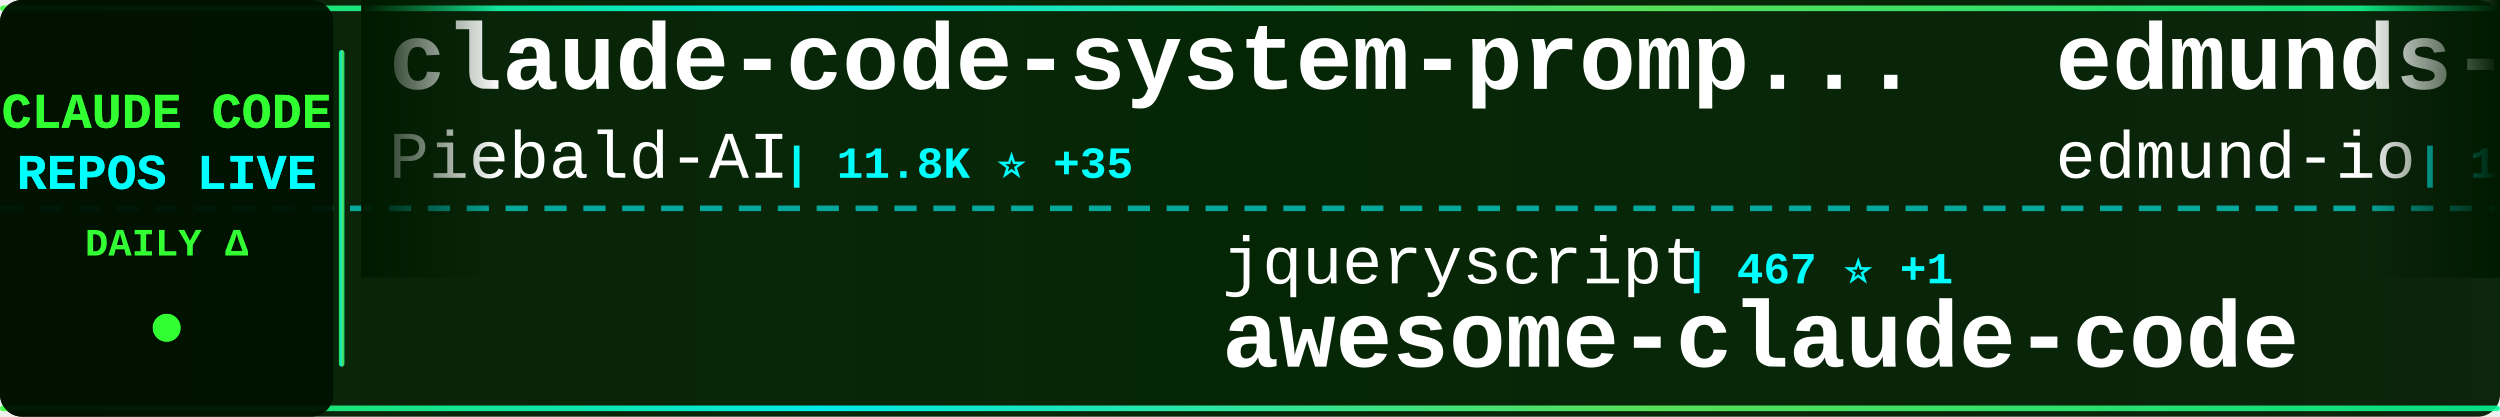
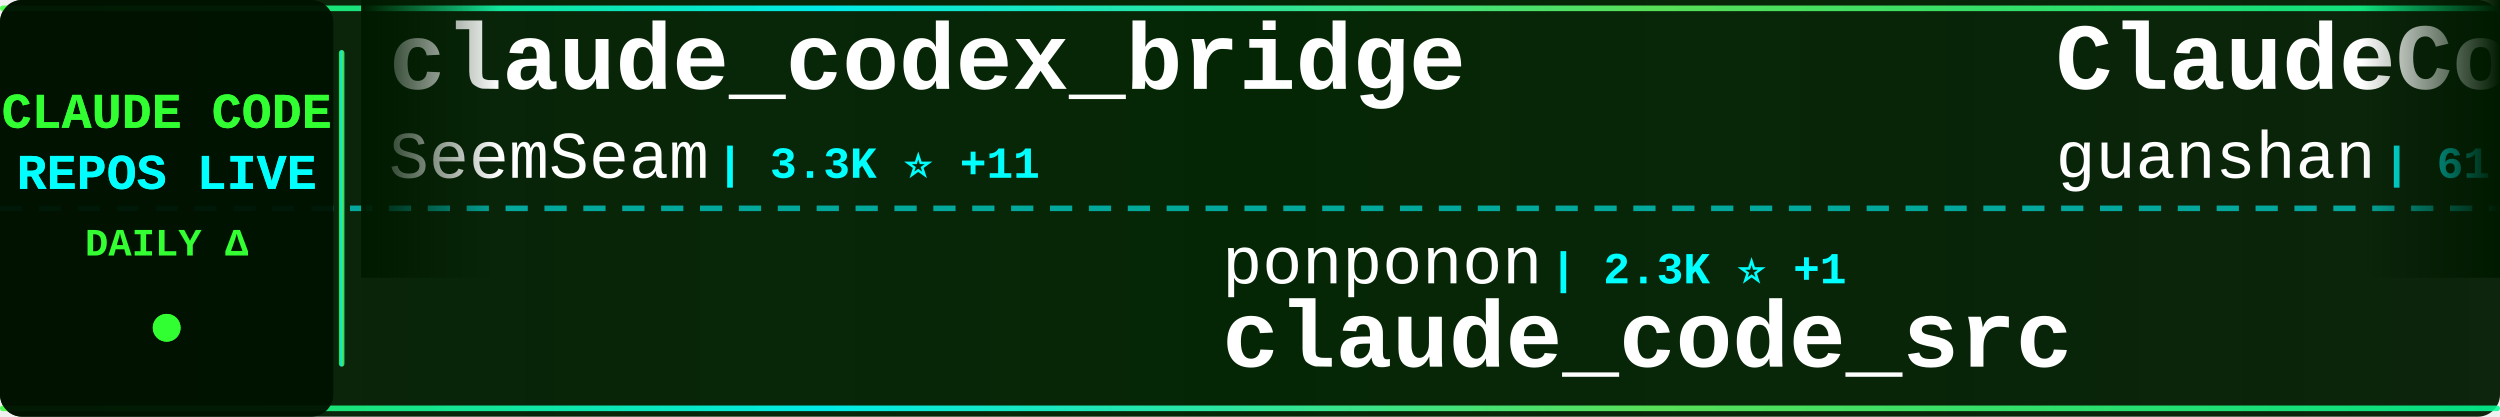
<svg xmlns="http://www.w3.org/2000/svg" width="900" height="150">
  <defs>
    <linearGradient id="tickerBg" x1="0%" y1="0%" x2="100%" y2="0%">
      <stop offset="0%" style="stop-color:#001a00;stop-opacity:0.95" />
      <stop offset="50%" style="stop-color:#002200;stop-opacity:0.98" />
      <stop offset="100%" style="stop-color:#001a00;stop-opacity:0.95" />
    </linearGradient>
    <linearGradient id="borderGrad" x1="0%" y1="0%" x2="100%" y2="0%">
      <stop offset="0%" style="stop-color:#33ff33;stop-opacity:0.85">
        <animate attributeName="stop-opacity" values="0.85;1;0.85" dur="2s" repeatCount="indefinite" />
      </stop>
      <stop offset="33%" style="stop-color:#00ffff;stop-opacity:0.9">
        <animate attributeName="stop-opacity" values="0.9;1;0.9" dur="2.2s" repeatCount="indefinite" />
      </stop>
      <stop offset="66%" style="stop-color:#66ff66;stop-opacity:0.85">
        <animate attributeName="stop-opacity" values="0.85;1;0.85" dur="1.8s" repeatCount="indefinite" />
      </stop>
      <stop offset="100%" style="stop-color:#00ff99;stop-opacity:0.85">
        <animate attributeName="stop-opacity" values="0.85;1;0.85" dur="2s" repeatCount="indefinite" />
      </stop>
    </linearGradient>
    <filter id="textGlow">
      <feGaussianBlur stdDeviation="0.1" result="coloredBlur" />
      <feMerge>
        <feMergeNode in="coloredBlur" />
        <feMergeNode in="SourceGraphic" />
      </feMerge>
    </filter>
    <filter id="metricGlow">
      <feGaussianBlur stdDeviation="0.2" result="coloredBlur" />
      <feMerge>
        <feMergeNode in="coloredBlur" />
        <feMergeNode in="SourceGraphic" />
      </feMerge>
    </filter>
    <linearGradient id="leftFade" x1="0%" y1="0%" x2="100%" y2="0%">
      <stop offset="0%" style="stop-color:#001a00;stop-opacity:1" />
      <stop offset="100%" style="stop-color:#001a00;stop-opacity:0" />
    </linearGradient>
    <linearGradient id="rightFade" x1="0%" y1="0%" x2="100%" y2="0%">
      <stop offset="0%" style="stop-color:#001a00;stop-opacity:0" />
      <stop offset="100%" style="stop-color:#001a00;stop-opacity:1" />
    </linearGradient>
  </defs>
  <rect width="900" height="150" fill="url(#tickerBg)" rx="8" />
  <rect x="0" y="2" width="900" height="2" fill="url(#borderGrad)" rx="1" />
  <rect x="0" y="146" width="900" height="2" fill="url(#borderGrad)" rx="1" />
  <line x1="0" y1="75" x2="900" y2="75" stroke="#00ffff" stroke-width="2" stroke-dasharray="8 6" opacity="0.6" />
  <rect x="0" y="0" width="120" height="150" fill="#001100" opacity="0.95" rx="8" />
  <text x="60" y="46" font-family="'Courier New', monospace" font-size="18" font-weight="bold" fill="#33ff33" text-anchor="middle" filter="url(#textGlow)">
    CLAUDE CODE
  </text>
  <text x="60" y="68" font-family="'Courier New', monospace" font-size="18" font-weight="bold" fill="#00ffff" text-anchor="middle" filter="url(#textGlow)">
    REPOS LIVE
  </text>
  <text x="60" y="92" font-family="'Courier New', monospace" font-size="14" font-weight="bold" fill="#33ff33" text-anchor="middle">
    DAILY Δ
  </text>
  <circle cx="60" cy="118" r="5" fill="#33ff33" filter="url(#metricGlow)">
    <animate attributeName="r" values="4;6;4" dur="1.5s" repeatCount="indefinite" />
    <animate attributeName="opacity" values="0.6;1;0.6" dur="1.5s" repeatCount="indefinite" />
  </circle>
  <rect x="122" y="18" width="2" height="114" fill="url(#borderGrad)" rx="1" />
  <clipPath id="tickerClip">
    <rect x="130" y="0" width="770" height="150" />
  </clipPath>
  <g clip-path="url(#tickerClip)">
    <g id="tickerItems">
      <animateTransform attributeName="transform" attributeType="XML" type="translate" from="0 0" to="-3000 0" dur="54s" repeatCount="indefinite" />
      <g transform="translate(0, 0)">
-         <text x="140" y="32" font-family="'Courier New', monospace" font-size="34" font-weight="bold" fill="#ffffff">claude-code-system-promp...</text>
-         <text x="140" y="64" font-family="'Courier New', monospace" font-size="24" font-weight="normal" fill="#ffffff" opacity="1.0">Piebald-AI</text>
-         <text x="282" y="64" font-family="'Courier New', monospace" font-size="16" font-weight="bold" fill="#00ffff"> | 11.8K ⭐ +35</text>
+         <text x="140" y="32" font-family="'Courier New', monospace" font-size="34" font-weight="bold" fill="#ffffff">claude_codex_bridge</text>
+         <text x="140" y="64" font-family="'Courier New', monospace" font-size="24" font-weight="normal" fill="#ffffff" opacity="1.0">SeemSeam</text>
+         <text x="258" y="64" font-family="'Courier New', monospace" font-size="16" font-weight="bold" fill="#00ffff"> | 3.3K ⭐ +11</text>
      </g>
      <g transform="translate(300, 0)">
-         <text x="140" y="102" font-family="'Courier New', monospace" font-size="24" font-weight="normal" fill="#ffffff" opacity="1.0">jqueryscript</text>
-         <text x="306" y="102" font-family="'Courier New', monospace" font-size="16" font-weight="bold" fill="#00ffff"> | 467 ⭐ +1</text>
-         <text x="140" y="132" font-family="'Courier New', monospace" font-size="34" font-weight="bold" fill="#ffffff">awesome-claude-code</text>
+         <text x="140" y="102" font-family="'Courier New', monospace" font-size="24" font-weight="normal" fill="#ffffff" opacity="1.0">ponponon</text>
+         <text x="258" y="102" font-family="'Courier New', monospace" font-size="16" font-weight="bold" fill="#00ffff"> | 2.3K ⭐ +1</text>
+         <text x="140" y="132" font-family="'Courier New', monospace" font-size="34" font-weight="bold" fill="#ffffff">claude_code_src</text>
      </g>
      <g transform="translate(600, 0)">
-         <text x="140" y="32" font-family="'Courier New', monospace" font-size="34" font-weight="bold" fill="#ffffff">edmunds-claude-code</text>
-         <text x="140" y="64" font-family="'Courier New', monospace" font-size="24" font-weight="normal" fill="#ffffff" opacity="1.0">edmund-io</text>
-         <text x="270" y="64" font-family="'Courier New', monospace" font-size="16" font-weight="bold" fill="#00ffff"> | 1.5K ⭐ +1</text>
+         <text x="140" y="32" font-family="'Courier New', monospace" font-size="34" font-weight="bold" fill="#ffffff">ClaudeCode</text>
+         <text x="140" y="64" font-family="'Courier New', monospace" font-size="24" font-weight="normal" fill="#ffffff" opacity="1.0">guanshan</text>
+         <text x="258" y="64" font-family="'Courier New', monospace" font-size="16" font-weight="bold" fill="#00ffff"> | 61 ⭐</text>
      </g>
      <g transform="translate(900, 0)">
-         <text x="140" y="102" font-family="'Courier New', monospace" font-size="24" font-weight="normal" fill="#ffffff" opacity="1.0">chauncygu</text>
-         <text x="270" y="102" font-family="'Courier New', monospace" font-size="16" font-weight="bold" fill="#00ffff"> | 2.8K ⭐ +3</text>
-         <text x="140" y="132" font-family="'Courier New', monospace" font-size="34" font-weight="bold" fill="#ffffff">collection-claude-code-s...</text>
-       </g>
-       <g transform="translate(1200, 0)">
-         <text x="140" y="32" font-family="'Courier New', monospace" font-size="34" font-weight="bold" fill="#ffffff">claude-code-hub</text>
-         <text x="140" y="64" font-family="'Courier New', monospace" font-size="24" font-weight="normal" fill="#ffffff" opacity="1.0">ding113</text>
-         <text x="246" y="64" font-family="'Courier New', monospace" font-size="16" font-weight="bold" fill="#00ffff"> | 3.2K ⭐ +7</text>
-       </g>
-       <g transform="translate(1500, 0)">
-         <text x="140" y="102" font-family="'Courier New', monospace" font-size="24" font-weight="normal" fill="#ffffff" opacity="1.0">zebbern</text>
-         <text x="246" y="102" font-family="'Courier New', monospace" font-size="16" font-weight="bold" fill="#00ffff"> | 4.4K ⭐ +2</text>
-         <text x="140" y="132" font-family="'Courier New', monospace" font-size="34" font-weight="bold" fill="#ffffff">claude-code-guide</text>
-       </g>
-       <g transform="translate(1800, 0)">
-         <text x="140" y="32" font-family="'Courier New', monospace" font-size="34" font-weight="bold" fill="#ffffff">claude-code-guide</text>
-         <text x="140" y="64" font-family="'Courier New', monospace" font-size="24" font-weight="normal" fill="#ffffff" opacity="1.0">Cranot</text>
-         <text x="234" y="64" font-family="'Courier New', monospace" font-size="16" font-weight="bold" fill="#00ffff"> | 2.8K ⭐</text>
-       </g>
-       <g transform="translate(2100, 0)">
-         <text x="140" y="102" font-family="'Courier New', monospace" font-size="24" font-weight="normal" fill="#ffffff" opacity="1.0">1rgs</text>
-         <text x="210" y="102" font-family="'Courier New', monospace" font-size="16" font-weight="bold" fill="#00ffff"> | 3.7K ⭐ +7</text>
-         <text x="140" y="132" font-family="'Courier New', monospace" font-size="34" font-weight="bold" fill="#ffffff">claude-code-proxy</text>
-       </g>
-       <g transform="translate(2400, 0)">
-         <text x="140" y="32" font-family="'Courier New', monospace" font-size="34" font-weight="bold" fill="#ffffff">claude-code-spec-workflo...</text>
-         <text x="140" y="64" font-family="'Courier New', monospace" font-size="24" font-weight="normal" fill="#ffffff" opacity="1.0">Pimzino</text>
-         <text x="246" y="64" font-family="'Courier New', monospace" font-size="16" font-weight="bold" fill="#00ffff"> | 3.8K ⭐ +2</text>
-       </g>
-       <g transform="translate(2700, 0)">
        <text x="140" y="102" font-family="'Courier New', monospace" font-size="24" font-weight="normal" fill="#ffffff" opacity="1.0">ghuntley</text>
        <text x="258" y="102" font-family="'Courier New', monospace" font-size="16" font-weight="bold" fill="#00ffff"> | 987 ⭐</text>
        <text x="140" y="132" font-family="'Courier New', monospace" font-size="34" font-weight="bold" fill="#ffffff">claude-code-source-code-...</text>
      </g>
+       <g transform="translate(1200, 0)">
+         <text x="140" y="32" font-family="'Courier New', monospace" font-size="34" font-weight="bold" fill="#ffffff">claude-skills</text>
+         <text x="140" y="64" font-family="'Courier New', monospace" font-size="24" font-weight="normal" fill="#ffffff" opacity="1.0">alirezarezvani</text>
+         <text x="330" y="64" font-family="'Courier New', monospace" font-size="16" font-weight="bold" fill="#00ffff"> | 22.5K ⭐ +119</text>
+       </g>
+       <g transform="translate(1500, 0)">
+         <text x="140" y="102" font-family="'Courier New', monospace" font-size="24" font-weight="normal" fill="#ffffff" opacity="1.0">oboard</text>
+         <text x="234" y="102" font-family="'Courier New', monospace" font-size="16" font-weight="bold" fill="#00ffff"> | 3.3K ⭐ +4</text>
+         <text x="140" y="132" font-family="'Courier New', monospace" font-size="34" font-weight="bold" fill="#ffffff">claude-code-rev</text>
+       </g>
+       <g transform="translate(1800, 0)">
+         <text x="140" y="32" font-family="'Courier New', monospace" font-size="34" font-weight="bold" fill="#ffffff">claude-code-pm-course</text>
+         <text x="140" y="64" font-family="'Courier New', monospace" font-size="24" font-weight="normal" fill="#ffffff" opacity="1.0">carlvellotti</text>
+         <text x="306" y="64" font-family="'Courier New', monospace" font-size="16" font-weight="bold" fill="#00ffff"> | 2.1K ⭐</text>
+       </g>
+       <g transform="translate(2100, 0)">
+         <text x="140" y="102" font-family="'Courier New', monospace" font-size="24" font-weight="normal" fill="#ffffff" opacity="1.0">FlorianBruniaux</text>
+         <text x="342" y="102" font-family="'Courier New', monospace" font-size="16" font-weight="bold" fill="#00ffff"> | 5.4K ⭐ +16</text>
+         <text x="140" y="132" font-family="'Courier New', monospace" font-size="34" font-weight="bold" fill="#ffffff">claude-code-ultimate-gui...</text>
+       </g>
+       <g transform="translate(2400, 0)">
+         <text x="140" y="32" font-family="'Courier New', monospace" font-size="34" font-weight="bold" fill="#ffffff">claude-code-action</text>
+         <text x="140" y="64" font-family="'Courier New', monospace" font-size="24" font-weight="normal" fill="#ffffff" opacity="1.0">anthropics</text>
+         <text x="282" y="64" font-family="'Courier New', monospace" font-size="16" font-weight="bold" fill="#00ffff"> | 8.3K ⭐ +11</text>
+       </g>
+       <g transform="translate(2700, 0)">
+         <text x="140" y="102" font-family="'Courier New', monospace" font-size="24" font-weight="normal" fill="#ffffff" opacity="1.0">repowise-dev</text>
+         <text x="306" y="102" font-family="'Courier New', monospace" font-size="16" font-weight="bold" fill="#00ffff"> | 1.2K ⭐ +1</text>
+         <text x="140" y="132" font-family="'Courier New', monospace" font-size="34" font-weight="bold" fill="#ffffff">claude-code-prompts</text>
+       </g>
      <g transform="translate(3000, 0)">
-         <text x="140" y="32" font-family="'Courier New', monospace" font-size="34" font-weight="bold" fill="#ffffff">claude-code-system-promp...</text>
-         <text x="140" y="64" font-family="'Courier New', monospace" font-size="24" font-weight="normal" fill="#ffffff" opacity="1.0">Piebald-AI</text>
-         <text x="282" y="64" font-family="'Courier New', monospace" font-size="16" font-weight="bold" fill="#00ffff"> | 11.8K ⭐ +35</text>
+         <text x="140" y="32" font-family="'Courier New', monospace" font-size="34" font-weight="bold" fill="#ffffff">claude_codex_bridge</text>
+         <text x="140" y="64" font-family="'Courier New', monospace" font-size="24" font-weight="normal" fill="#ffffff" opacity="1.0">SeemSeam</text>
+         <text x="258" y="64" font-family="'Courier New', monospace" font-size="16" font-weight="bold" fill="#00ffff"> | 3.3K ⭐ +11</text>
      </g>
      <g transform="translate(3300, 0)">
-         <text x="140" y="102" font-family="'Courier New', monospace" font-size="24" font-weight="normal" fill="#ffffff" opacity="1.0">jqueryscript</text>
-         <text x="306" y="102" font-family="'Courier New', monospace" font-size="16" font-weight="bold" fill="#00ffff"> | 467 ⭐ +1</text>
-         <text x="140" y="132" font-family="'Courier New', monospace" font-size="34" font-weight="bold" fill="#ffffff">awesome-claude-code</text>
+         <text x="140" y="102" font-family="'Courier New', monospace" font-size="24" font-weight="normal" fill="#ffffff" opacity="1.0">ponponon</text>
+         <text x="258" y="102" font-family="'Courier New', monospace" font-size="16" font-weight="bold" fill="#00ffff"> | 2.3K ⭐ +1</text>
+         <text x="140" y="132" font-family="'Courier New', monospace" font-size="34" font-weight="bold" fill="#ffffff">claude_code_src</text>
      </g>
      <g transform="translate(3600, 0)">
-         <text x="140" y="32" font-family="'Courier New', monospace" font-size="34" font-weight="bold" fill="#ffffff">edmunds-claude-code</text>
-         <text x="140" y="64" font-family="'Courier New', monospace" font-size="24" font-weight="normal" fill="#ffffff" opacity="1.0">edmund-io</text>
-         <text x="270" y="64" font-family="'Courier New', monospace" font-size="16" font-weight="bold" fill="#00ffff"> | 1.5K ⭐ +1</text>
+         <text x="140" y="32" font-family="'Courier New', monospace" font-size="34" font-weight="bold" fill="#ffffff">ClaudeCode</text>
+         <text x="140" y="64" font-family="'Courier New', monospace" font-size="24" font-weight="normal" fill="#ffffff" opacity="1.0">guanshan</text>
+         <text x="258" y="64" font-family="'Courier New', monospace" font-size="16" font-weight="bold" fill="#00ffff"> | 61 ⭐</text>
      </g>
      <g transform="translate(3900, 0)">
-         <text x="140" y="102" font-family="'Courier New', monospace" font-size="24" font-weight="normal" fill="#ffffff" opacity="1.0">chauncygu</text>
-         <text x="270" y="102" font-family="'Courier New', monospace" font-size="16" font-weight="bold" fill="#00ffff"> | 2.8K ⭐ +3</text>
-         <text x="140" y="132" font-family="'Courier New', monospace" font-size="34" font-weight="bold" fill="#ffffff">collection-claude-code-s...</text>
+         <text x="140" y="102" font-family="'Courier New', monospace" font-size="24" font-weight="normal" fill="#ffffff" opacity="1.0">ghuntley</text>
+         <text x="258" y="102" font-family="'Courier New', monospace" font-size="16" font-weight="bold" fill="#00ffff"> | 987 ⭐</text>
+         <text x="140" y="132" font-family="'Courier New', monospace" font-size="34" font-weight="bold" fill="#ffffff">claude-code-source-code-...</text>
      </g>
    </g>
  </g>
  <rect x="130" y="0" width="50" height="100" fill="url(#leftFade)" />
  <rect x="850" y="0" width="50" height="100" fill="url(#rightFade)" />
</svg>
